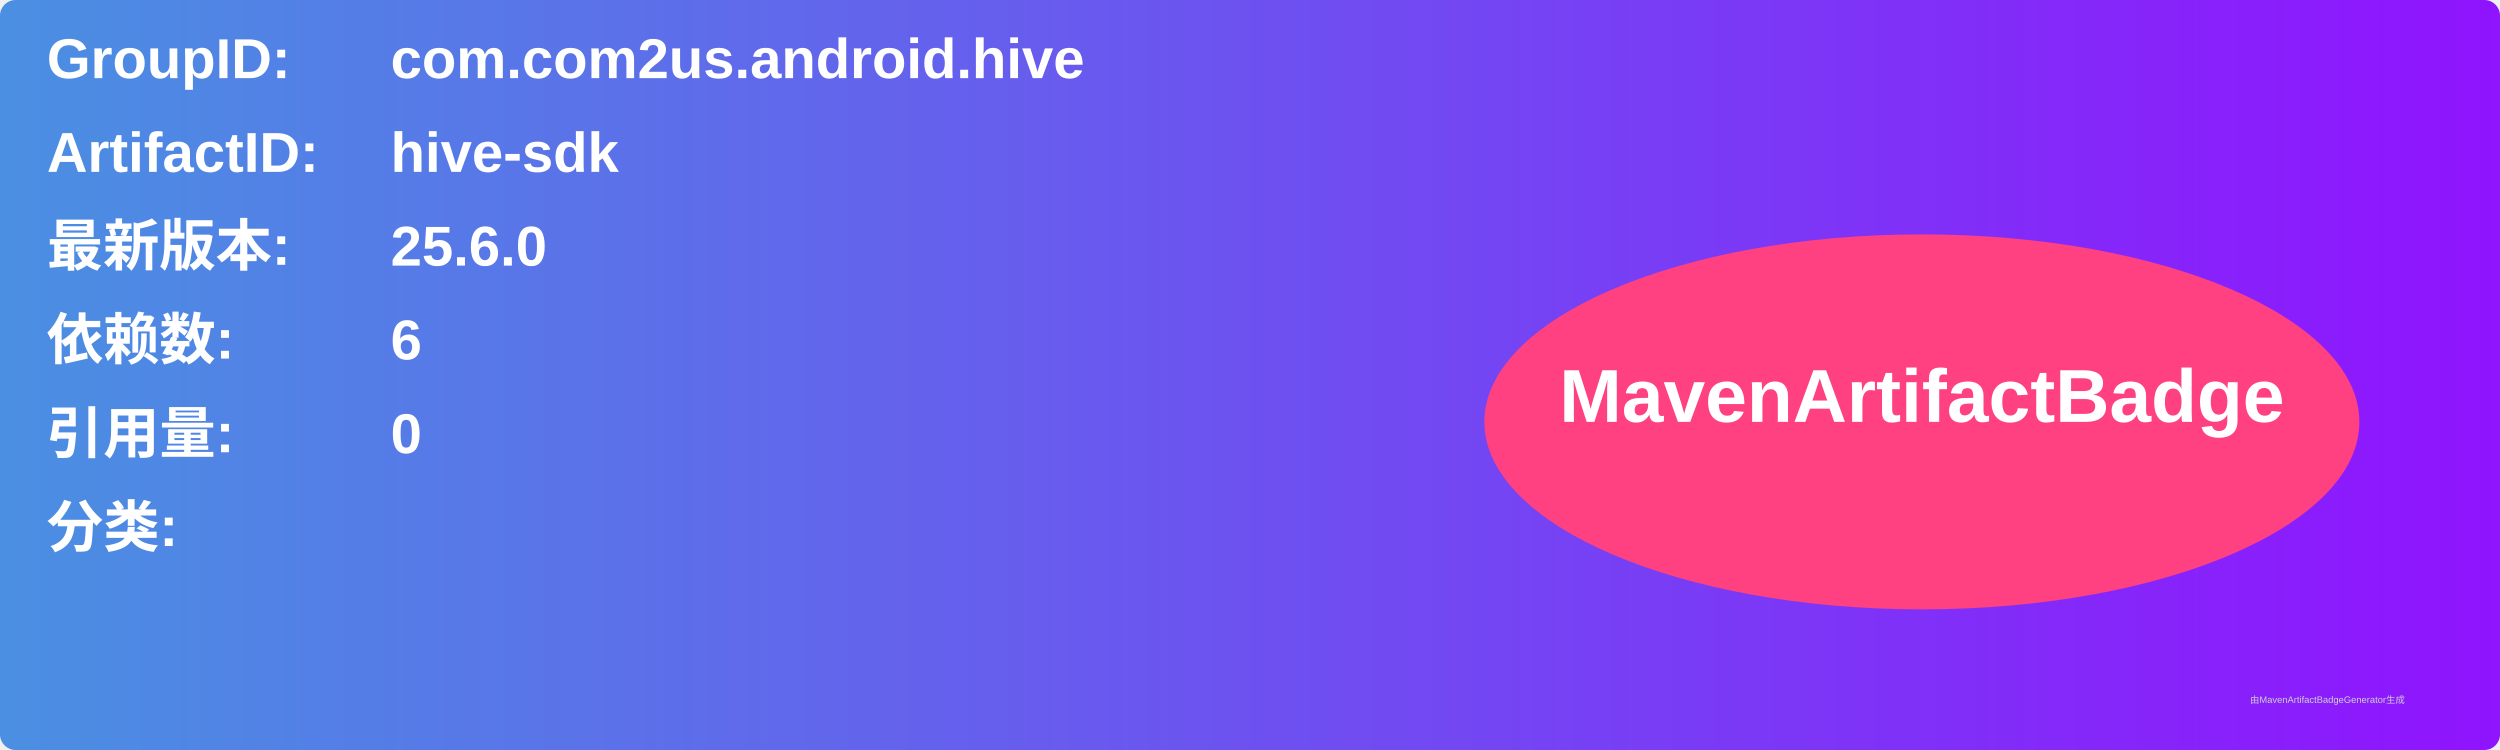
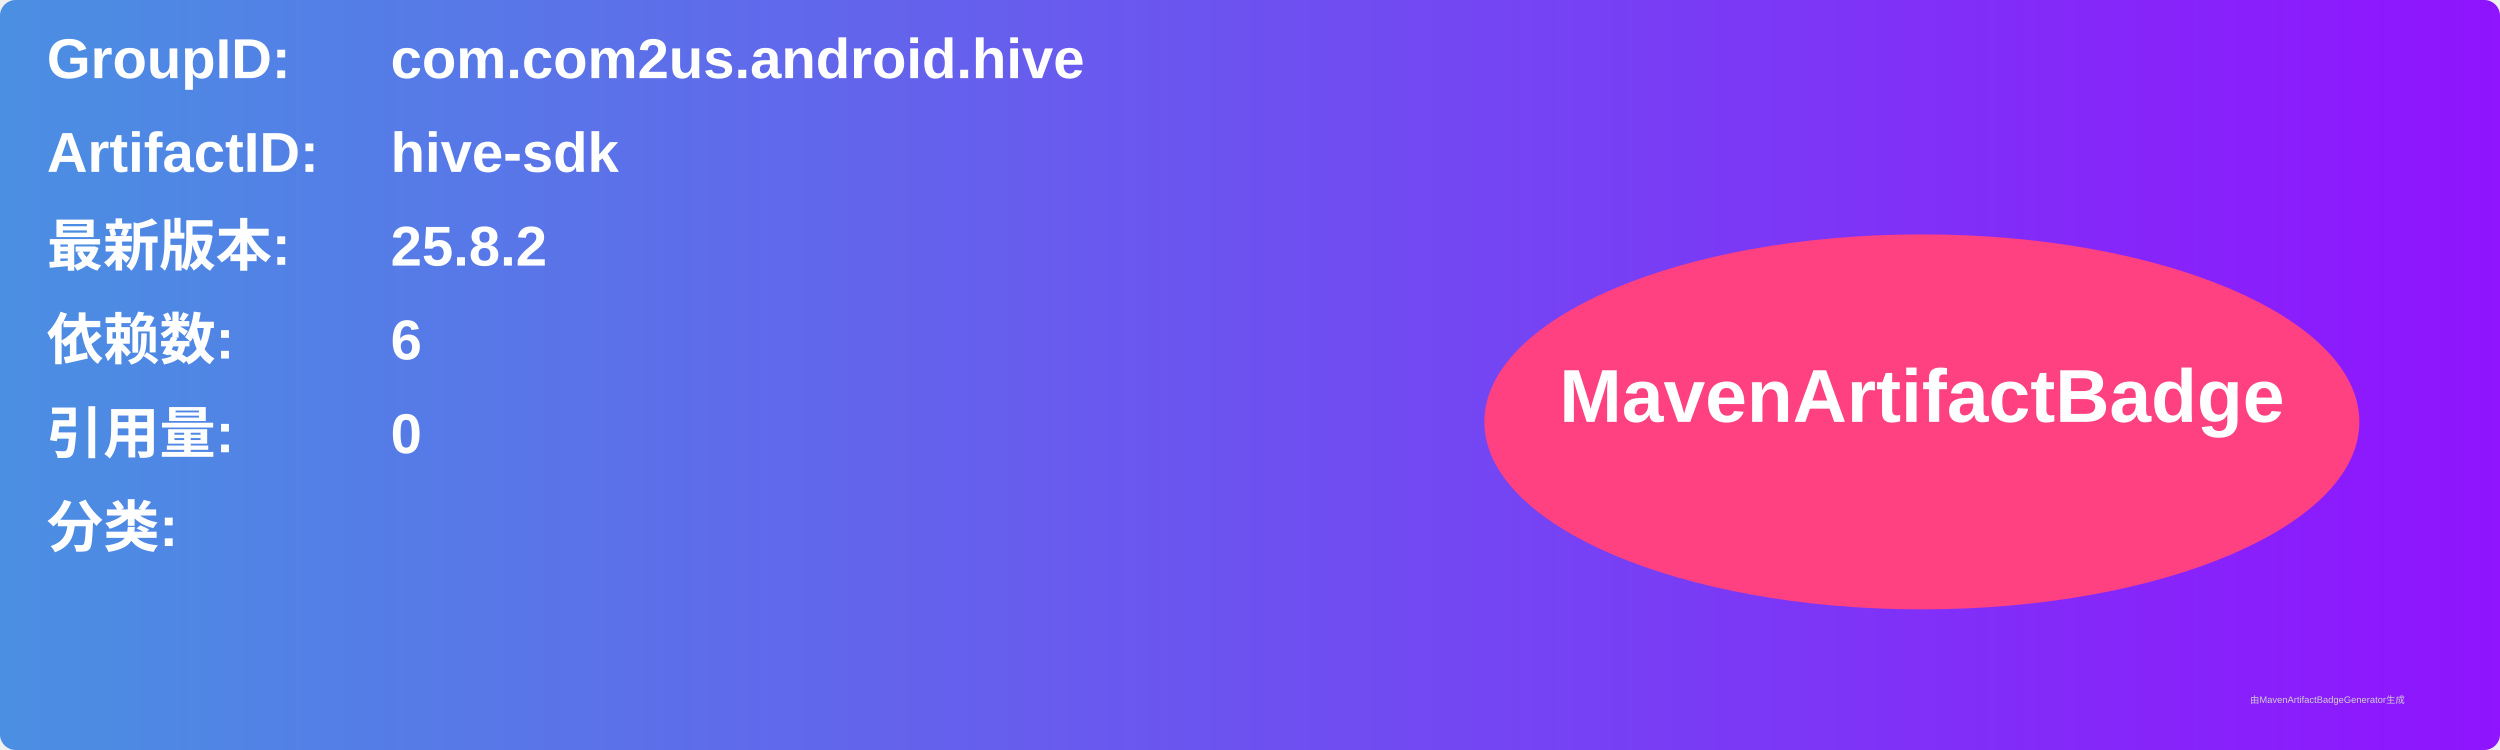
<svg xmlns="http://www.w3.org/2000/svg" width="800" height="240" viewBox="0 0 800 240">
  <linearGradient id="grad" x1="0%" y1="0%" x2="100%" y2="0%">
    <stop offset="0%" stop-color="#4a90e2" />
    <stop offset="100%" stop-color="#9013fe" />
  </linearGradient>
  <rect width="100%" height="100%" rx="5" ry="5" fill="url(#grad)" />
  <g transform="translate(15, 15)">
    <text x="0" y="10" font-family="Arial" font-size="18" fill="white" font-weight="bold" width="260">GroupID:</text>
    <text x="110" y="10" font-family="Arial" font-size="18" fill="white" font-weight="bold" width="460">com.com2us.android.hive</text>
    <text x="0" y="40" font-family="Arial" font-size="18" fill="white" font-weight="bold" width="260">ArtifactID:</text>
    <text x="110" y="40" font-family="Arial" font-size="18" fill="white" font-weight="bold" width="460">hive-sdk</text>
    <text x="0" y="70" font-family="Arial" font-size="18" fill="white" font-weight="bold">最新版本:</text>
    <text x="110" y="70" font-family="Arial" font-size="18" fill="white" font-weight="bold">
-       <tspan font-weight="bold">25.6.0</tspan>
+       <tspan font-weight="bold">25.8.2</tspan>
    </text>
    <text x="0" y="100" font-family="Arial" font-size="18" fill="white" font-weight="bold">依赖数: </text>
    <text x="110" y="100" font-family="Arial" font-size="18" fill="white">
      <tspan font-weight="bold">6</tspan>
    </text>
    <text x="0" y="130" font-family="Arial" font-size="18" fill="white" font-weight="bold">引用量: </text>
    <text x="110" y="130" font-family="Arial" font-size="18" fill="white">
      <tspan font-weight="bold">0</tspan>
    </text>
    <text x="0" y="160" font-family="Arial" font-size="18" fill="white" font-weight="bold">分类:</text>
    <text x="10" y="190" font-family="Arial" font-size="10" fill="white">
      <tspan font-weight="bold" />
    </text>
    <ellipse cx="600" cy="120" rx="140" ry="60" fill="#ff4081" />
    <text x="600" y="120" text-anchor="middle" font-family="Arial" font-size="24" fill="white" font-weight="bold">MavenArtifactBadge</text>
  </g>
  <text x="720" y="225" font-family="Arial" font-size="3" fill="#d0d0d0">由MavenArtifactBadgeGenerator生成</text>
</svg>
